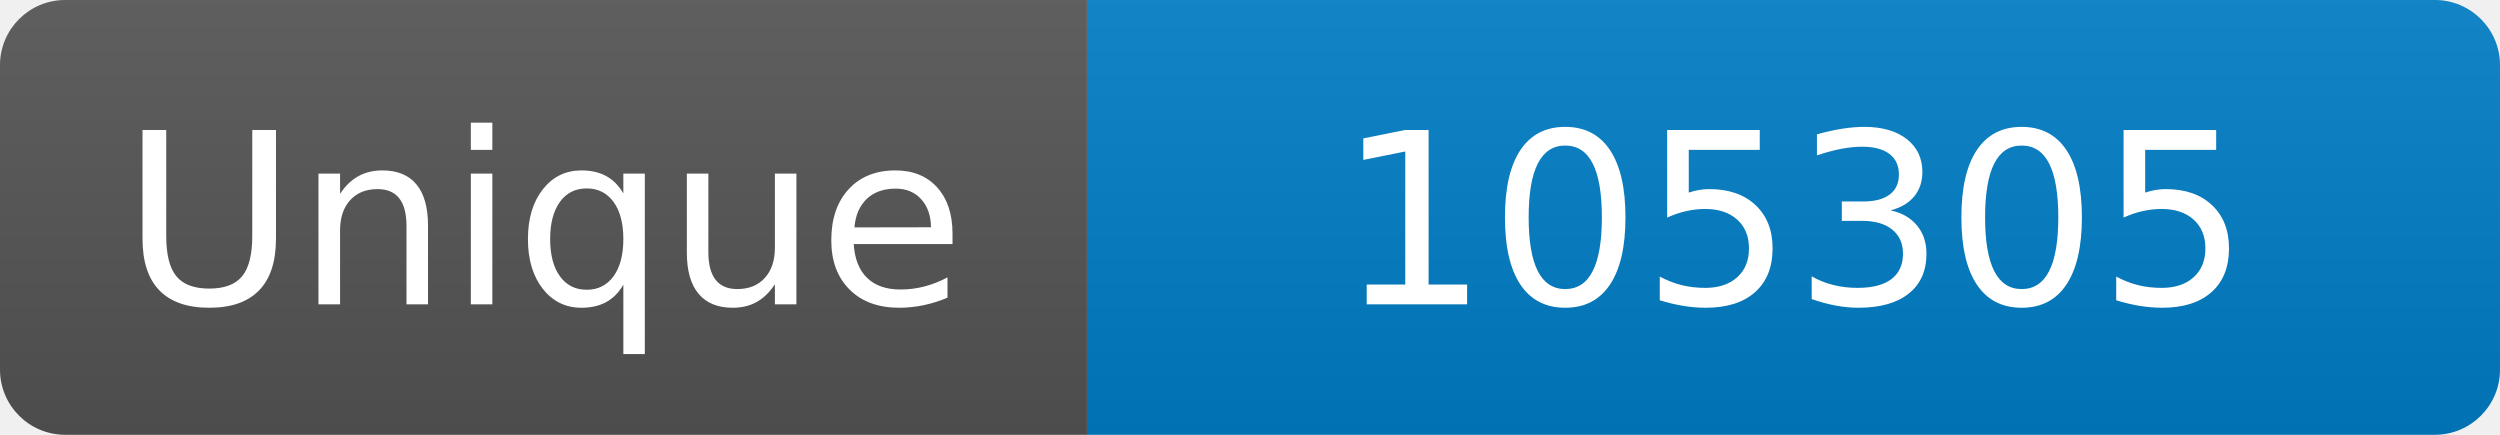
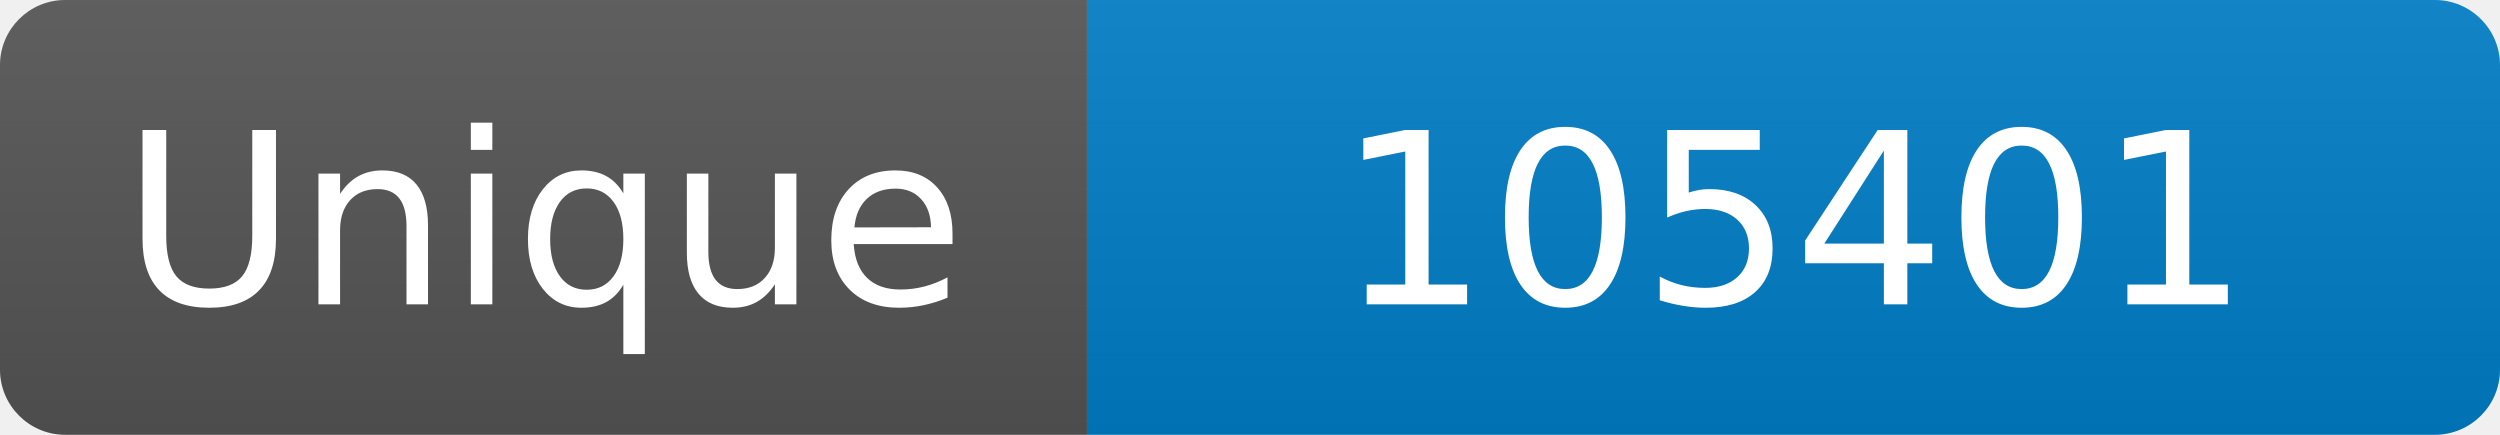
<svg xmlns="http://www.w3.org/2000/svg" width="115" height="20" role="img" aria-label="Maintained?: yes">
  <linearGradient id="s" x2="0" y2="100%">
    <stop offset="0" stop-color="#bbb" stop-opacity=".1" />
    <stop offset="1" stop-opacity=".1" />
  </linearGradient>
  <clipPath id="r">
    <rect width="115" height="20" rx="3" fill="#fff" />
  </clipPath>
  <g clip-path="url(#r)">
    <rect width="50" height="20" fill="#555" />
    <rect x="50" width="160" height="20" fill="#007ec6" />
    <rect width="115" height="20" fill="url(#s)" />
  </g>
  <g fill="#fff" text-anchor="middle" font-family="Verdana,Geneva,DejaVu Sans,sans-serif" font-size="110">
    <text x="250" y="140" transform="scale(.1)" fill="#fff">Unique</text>
-     <text x="825" y="140" transform="scale(.1)" fill="#fff">105305</text>
+     <text x="825" y="140" transform="scale(.1)" fill="#fff">105401</text>
  </g>
</svg>
